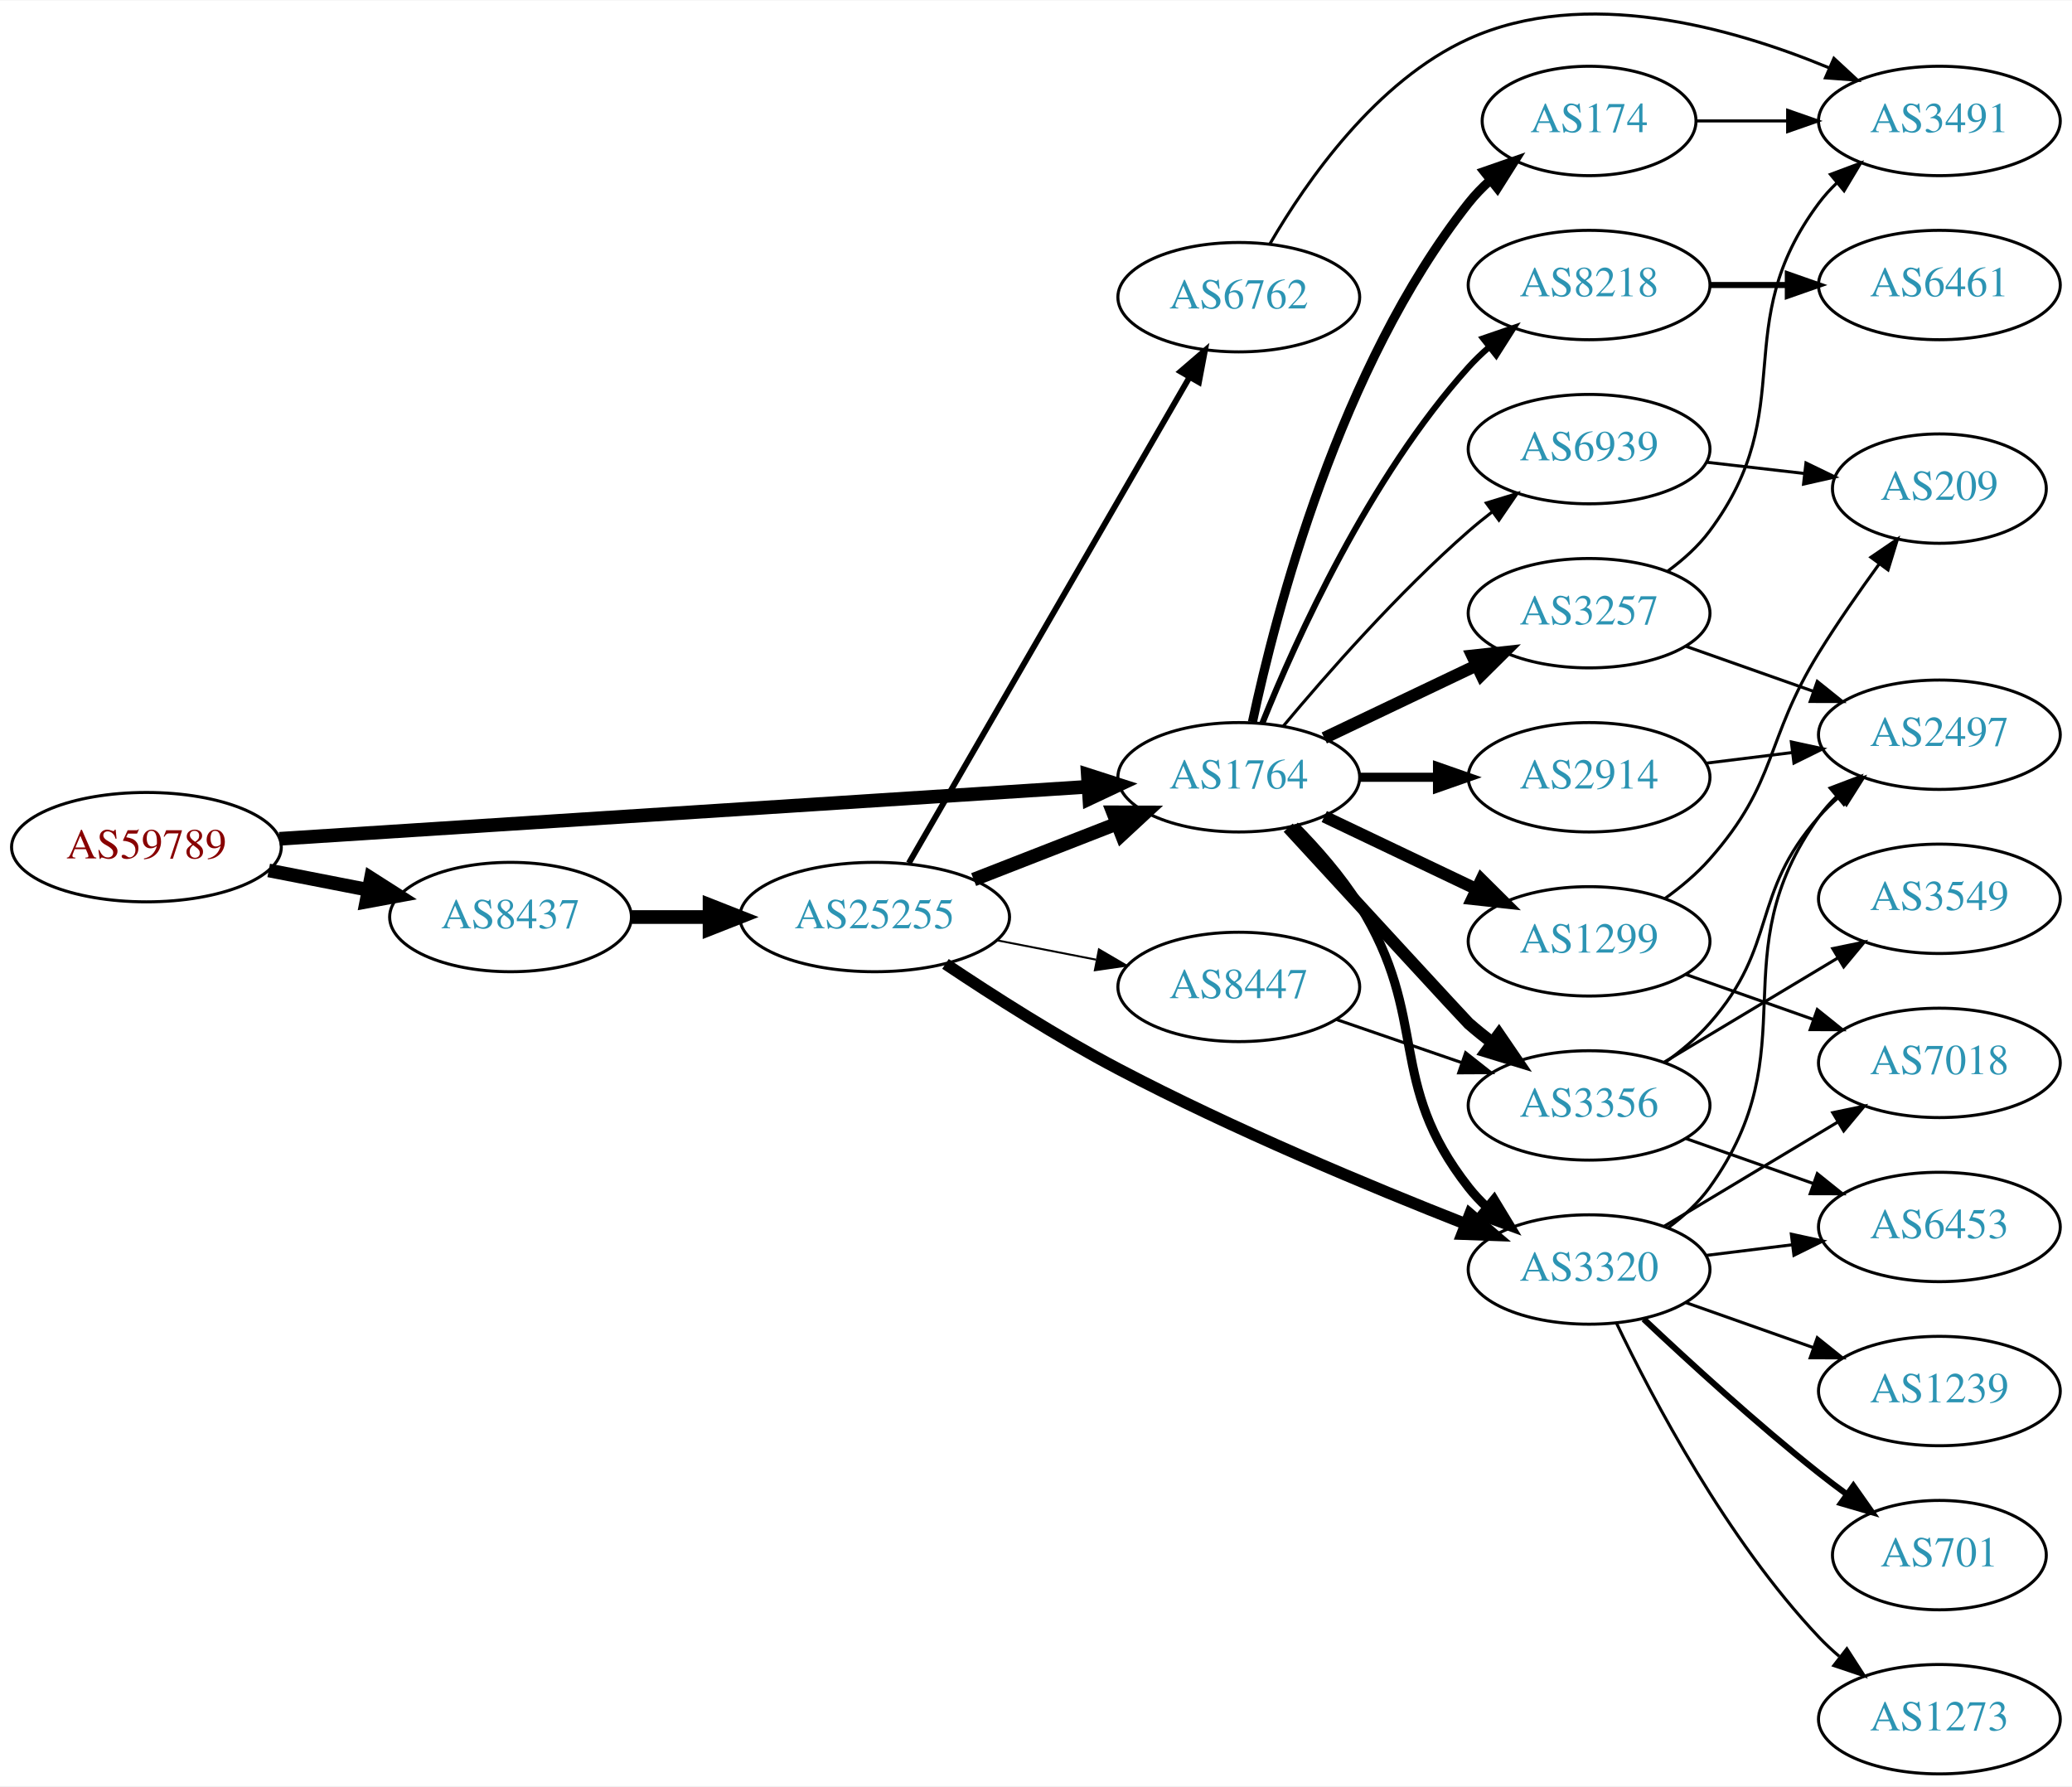
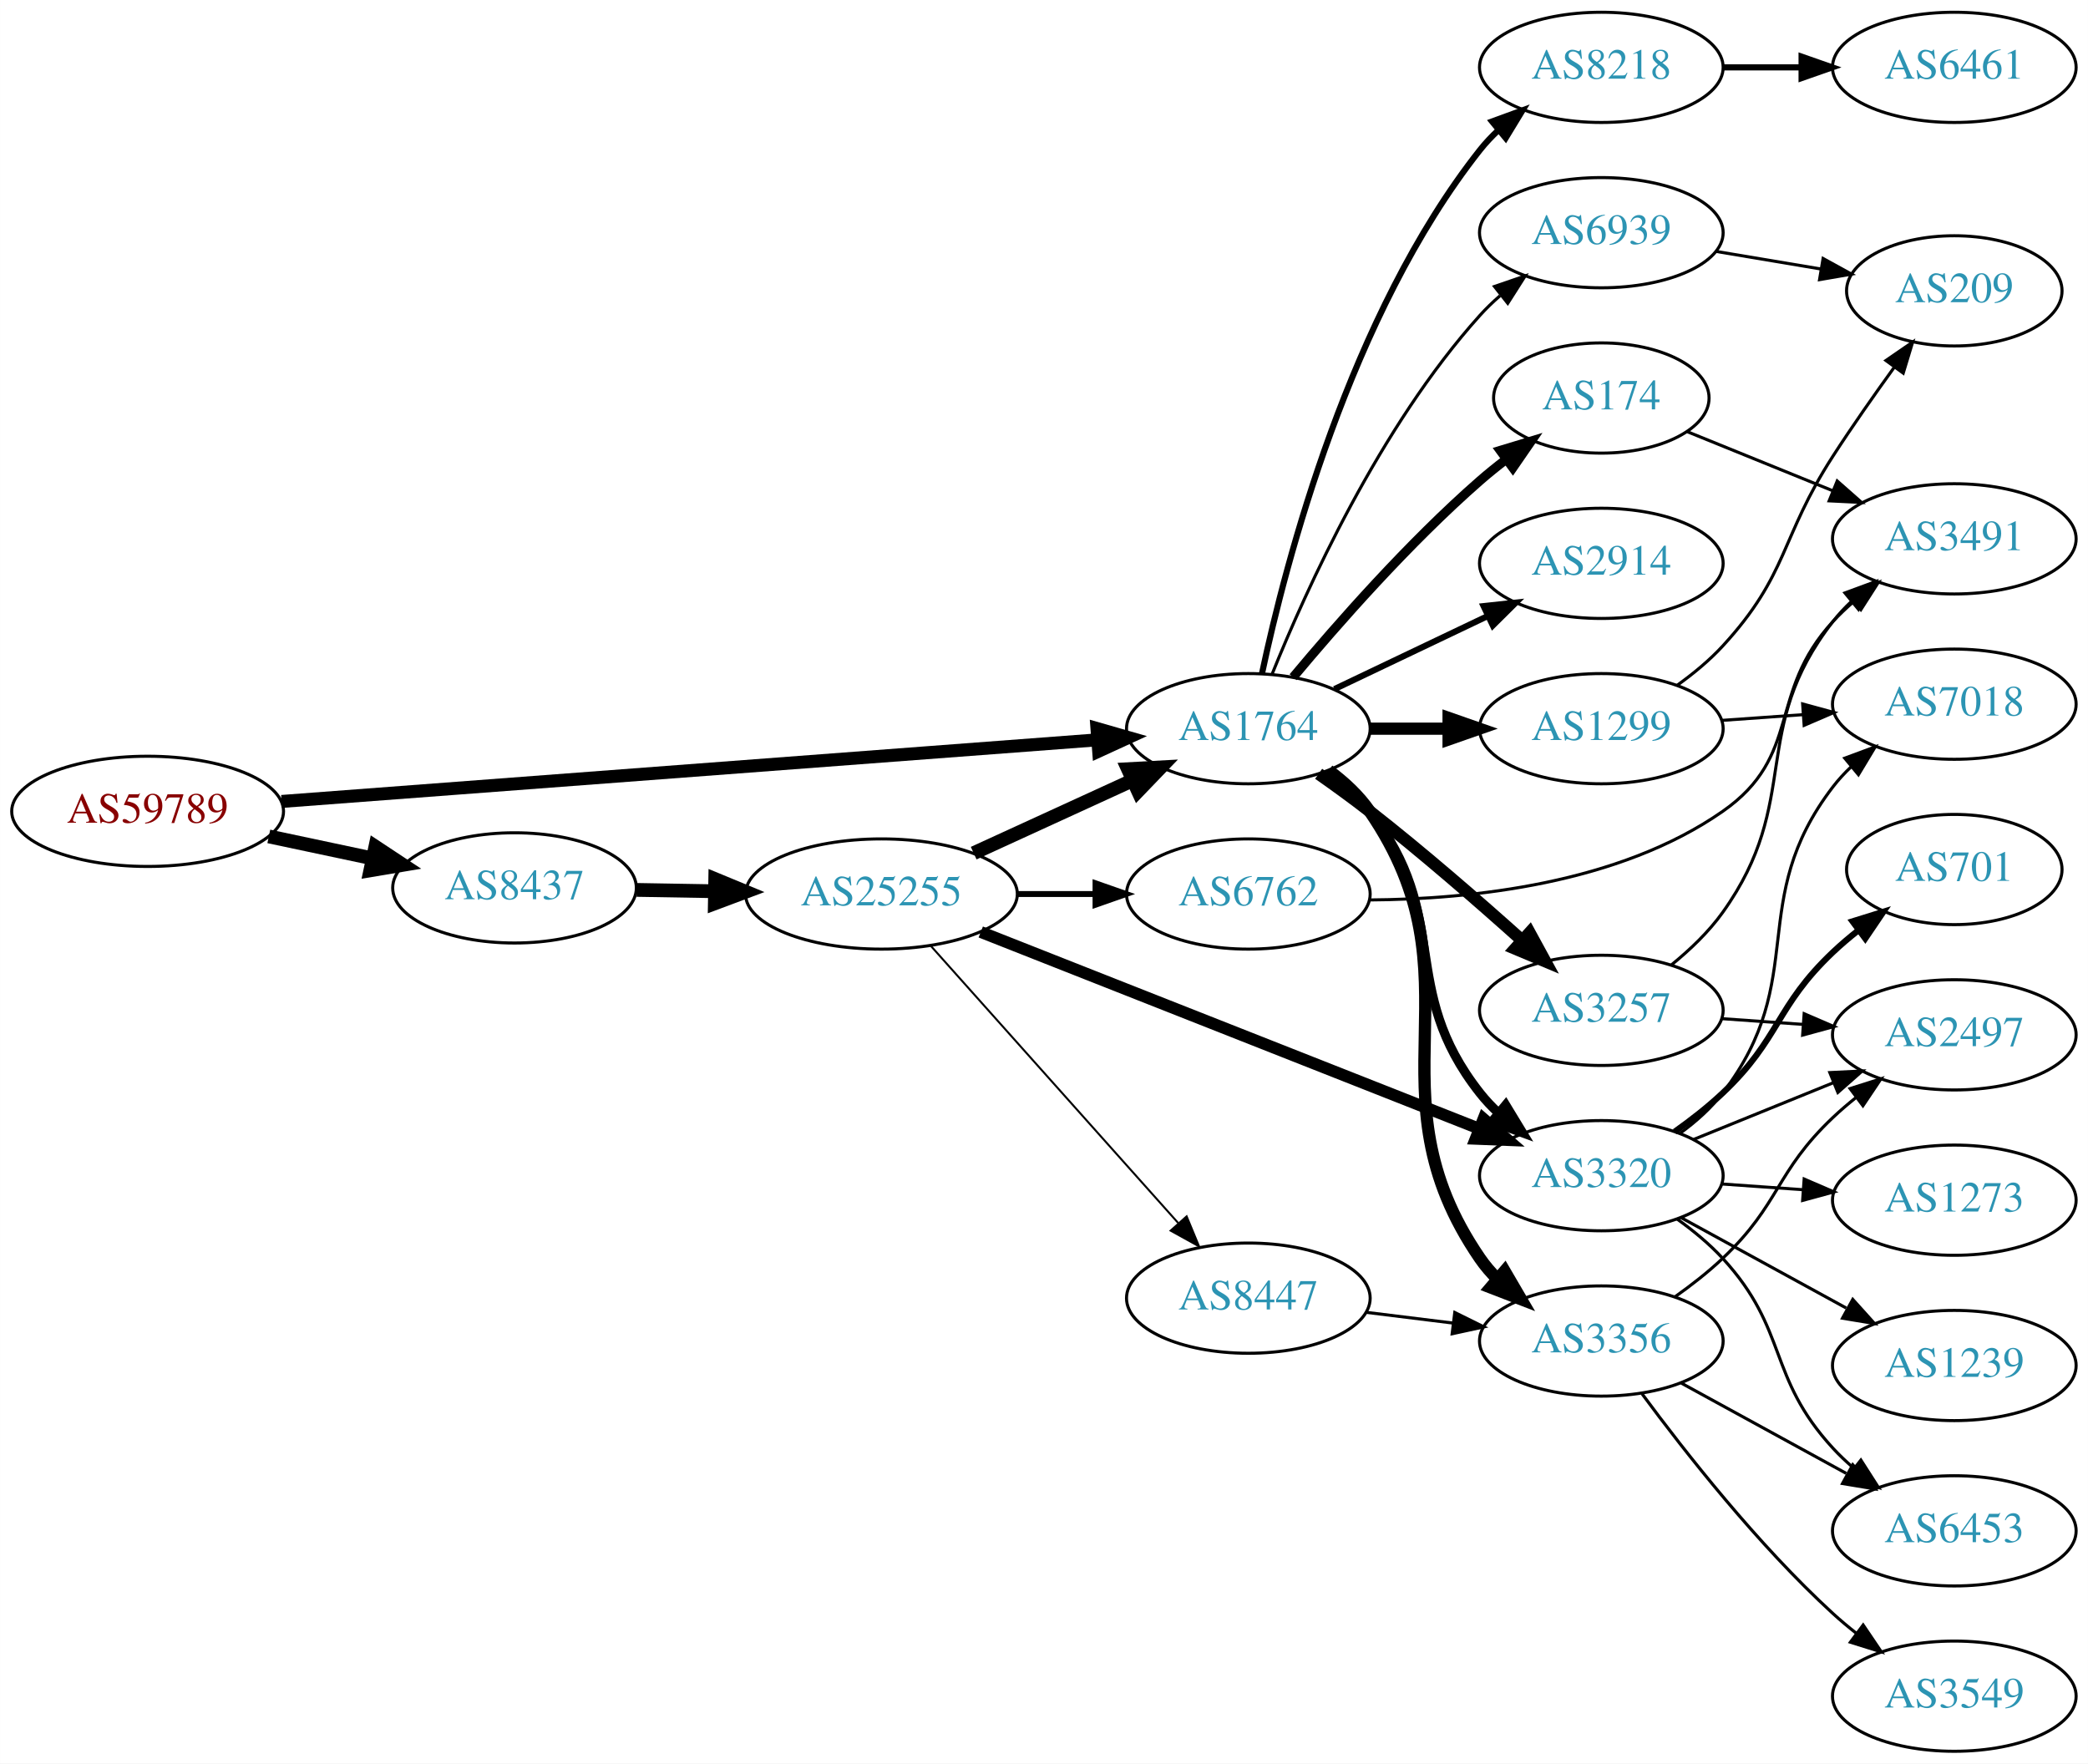
- <svg xmlns="http://www.w3.org/2000/svg" xmlns:xlink="http://www.w3.org/1999/xlink" width="682pt" height="588pt" viewBox="0.00 0.00 681.96 587.66">
-   <g id="graph0" class="graph" transform="scale(1 1) rotate(0) translate(4 583.655)">
-     <polygon fill="white" stroke="none" points="-4,4 -4,-583.655 677.956,-583.655 677.956,4 -4,4" />
+ <svg xmlns="http://www.w3.org/2000/svg" xmlns:xlink="http://www.w3.org/1999/xlink" width="682pt" height="576pt" viewBox="0.00 0.00 681.96 576.00">
+   <g id="graph0" class="graph" transform="scale(1 1) rotate(0) translate(4 572)">
+     <polygon fill="white" stroke="none" points="-4,4 -4,-572 677.956,-572 677.956,4 -4,4" />
    <g id="node1" class="node">
      <g id="a_node1">
        <a xlink:href="/asn/59789" xlink:title="AS59789 ~ atcismogmbh [AT]">
-           <ellipse fill="#ffffff" stroke="black" cx="44.196" cy="-305" rx="44.393" ry="18" />
-           <text text-anchor="middle" x="44.196" y="-301.3" font-family="Times,serif" font-size="14.00" fill="#880000">AS59789</text>
+           <ellipse fill="#ffffff" stroke="black" cx="44.196" cy="-307" rx="44.393" ry="18" />
+           <text text-anchor="middle" x="44.196" y="-303.3" font-family="Times,serif" font-size="14.00" fill="#880000">AS59789</text>
        </a>
      </g>
    </g>
    <g id="node2" class="node">
      <g id="a_node2">
        <a xlink:href="/asn/1764" xlink:title="AS1764 ~ NEXTLAYER-AS [AT]">
-           <ellipse fill="#ffffff" stroke="black" cx="403.724" cy="-328" rx="39.794" ry="18" />
-           <text text-anchor="middle" x="403.724" y="-324.3" font-family="Times,serif" font-size="14.00" fill="#2c94b3">AS1764</text>
+           <ellipse fill="#ffffff" stroke="black" cx="403.724" cy="-334" rx="39.794" ry="18" />
+           <text text-anchor="middle" x="403.724" y="-330.3" font-family="Times,serif" font-size="14.00" fill="#2c94b3">AS1764</text>
        </a>
      </g>
    </g>
    <g id="edge1" class="edge">
-       <path fill="none" stroke="black" stroke-width="4.5" d="M87.967,-307.751C154.785,-312.05 283.55,-320.333 353.904,-324.859" />
-       <polygon fill="black" stroke="black" stroke-width="4.5" points="354.029,-328.813 364.261,-325.526 354.535,-320.954 354.029,-328.813" />
+       <path fill="none" stroke="black" stroke-width="4.235" d="M87.967,-310.23C154.873,-315.283 283.889,-325.026 354.182,-330.334" />
+       <polygon fill="black" stroke="black" stroke-width="4.235" points="354.277,-334.058 364.527,-331.115 354.835,-326.667 354.277,-334.058" />
    </g>
    <g id="node3" class="node">
      <g id="a_node3">
        <a xlink:href="/asn/8437" xlink:title="AS8437 ~ Hutchison Drei Austria GmbH [AT]">
          <ellipse fill="#ffffff" stroke="black" cx="164.039" cy="-282" rx="39.794" ry="18" />
          <text text-anchor="middle" x="164.039" y="-278.3" font-family="Times,serif" font-size="14.00" fill="#2c94b3">AS8437</text>
        </a>
      </g>
    </g>
    <g id="edge2" class="edge">
-       <path fill="none" stroke="black" stroke-width="4.5" d="M84.436,-297.341C94.888,-295.301 106.274,-293.079 117.052,-290.975" />
-       <polygon fill="black" stroke="black" stroke-width="4.5" points="118.089,-294.785 127.149,-289.005 116.58,-287.056 118.089,-294.785" />
+       <path fill="none" stroke="black" stroke-width="4.5" d="M83.782,-298.814C94.575,-296.524 106.404,-294.015 117.556,-291.649" />
+       <polygon fill="black" stroke="black" stroke-width="4.5" points="118.592,-295.454 127.557,-289.527 116.958,-287.751 118.592,-295.454" />
    </g>
    <g id="node4" class="node">
      <g id="a_node4">
-         <a xlink:href="/asn/2914" xlink:title="AS2914 ~ NTT America, Inc. [US]">
-           <ellipse fill="#ffffff" stroke="black" cx="519.017" cy="-328" rx="39.794" ry="18" />
-           <text text-anchor="middle" x="519.017" y="-324.3" font-family="Times,serif" font-size="14.00" fill="#2c94b3">AS2914</text>
+         <a xlink:href="/asn/1299" xlink:title="AS1299 ~ Telia Carrier [EU]">
+           <ellipse fill="#ffffff" stroke="black" cx="519.017" cy="-334" rx="39.794" ry="18" />
+           <text text-anchor="middle" x="519.017" y="-330.3" font-family="Times,serif" font-size="14.00" fill="#2c94b3">AS1299</text>
        </a>
      </g>
    </g>
    <g id="edge3" class="edge">
-       <path fill="none" stroke="black" stroke-width="3" d="M443.396,-328C451.599,-328 460.363,-328 468.895,-328" />
-       <polygon fill="black" stroke="black" stroke-width="3" points="469.134,-331.5 479.134,-328 469.134,-324.5 469.134,-331.5" />
+       <path fill="none" stroke="black" stroke-width="4" d="M443.396,-334C451.599,-334 460.363,-334 468.895,-334" />
+       <polygon fill="black" stroke="black" stroke-width="4" points="469.134,-337.5 479.134,-334 469.134,-330.5 469.134,-337.5" />
    </g>
    <g id="node5" class="node">
      <g id="a_node5">
-         <a xlink:href="/asn/1299" xlink:title="AS1299 ~ Telia Carrier [EU]">
-           <ellipse fill="#ffffff" stroke="black" cx="519.017" cy="-274" rx="39.794" ry="18" />
-           <text text-anchor="middle" x="519.017" y="-270.3" font-family="Times,serif" font-size="14.00" fill="#2c94b3">AS1299</text>
+         <a xlink:href="/asn/3356" xlink:title="AS3356 ~ Level 3 Parent, LLC [US]">
+           <ellipse fill="#ffffff" stroke="black" cx="519.017" cy="-134" rx="39.794" ry="18" />
+           <text text-anchor="middle" x="519.017" y="-130.3" font-family="Times,serif" font-size="14.00" fill="#2c94b3">AS3356</text>
        </a>
      </g>
    </g>
    <g id="edge4" class="edge">
-       <path fill="none" stroke="black" stroke-width="4" d="M431.86,-315.066C446.854,-307.919 465.675,-298.948 481.898,-291.215" />
-       <polygon fill="black" stroke="black" stroke-width="4" points="483.581,-294.291 491.102,-286.829 480.569,-287.972 483.581,-294.291" />
+       <path fill="none" stroke="black" stroke-width="4" d="M429.955,-320.333C435.015,-316.592 439.851,-312.129 443.37,-307 481.182,-251.893 441.558,-216.107 479.37,-161 481.02,-158.596 482.959,-156.338 485.075,-154.232" />
+       <polygon fill="black" stroke="black" stroke-width="4" points="487.441,-156.814 492.786,-147.667 482.903,-151.484 487.441,-156.814" />
    </g>
    <g id="node6" class="node">
      <g id="a_node6">
-         <a xlink:href="/asn/3257" xlink:title="AS3257 ~ GTT [DE]">
-           <ellipse fill="#ffffff" stroke="black" cx="519.017" cy="-382" rx="39.794" ry="18" />
-           <text text-anchor="middle" x="519.017" y="-378.3" font-family="Times,serif" font-size="14.00" fill="#2c94b3">AS3257</text>
+         <a xlink:href="/asn/3320" xlink:title="AS3320 ~ DTAG [DE]">
+           <ellipse fill="#ffffff" stroke="black" cx="519.017" cy="-188" rx="39.794" ry="18" />
+           <text text-anchor="middle" x="519.017" y="-184.3" font-family="Times,serif" font-size="14.00" fill="#2c94b3">AS3320</text>
        </a>
      </g>
    </g>
    <g id="edge5" class="edge">
-       <path fill="none" stroke="black" stroke-width="4" d="M431.86,-340.934C446.854,-348.081 465.675,-357.052 481.898,-364.785" />
-       <polygon fill="black" stroke="black" stroke-width="4" points="480.569,-368.028 491.102,-369.171 483.581,-361.709 480.569,-368.028" />
+       <path fill="none" stroke="black" stroke-width="3" d="M429.467,-319.975C434.553,-316.252 439.522,-311.887 443.37,-307 470.533,-272.502 452.208,-249.498 479.37,-215 481.174,-212.709 483.224,-210.533 485.417,-208.484" />
+       <polygon fill="black" stroke="black" stroke-width="3" points="487.771,-211.08 493.273,-202.025 483.326,-205.672 487.771,-211.08" />
    </g>
    <g id="node7" class="node">
      <g id="a_node7">
-         <a xlink:href="/asn/174" xlink:title="AS174 ~ Cogent Communications [US]">
-           <ellipse fill="#ffffff" stroke="black" cx="519.017" cy="-544" rx="35.194" ry="18" />
-           <text text-anchor="middle" x="519.017" y="-540.3" font-family="Times,serif" font-size="14.00" fill="#2c94b3">AS174</text>
+         <a xlink:href="/asn/3257" xlink:title="AS3257 ~ GTT [DE]">
+           <ellipse fill="#ffffff" stroke="black" cx="519.017" cy="-242" rx="39.794" ry="18" />
+           <text text-anchor="middle" x="519.017" y="-238.3" font-family="Times,serif" font-size="14.00" fill="#2c94b3">AS3257</text>
        </a>
      </g>
    </g>
    <g id="edge6" class="edge">
-       <path fill="none" stroke="black" stroke-width="3" d="M408.214,-346.16C415.845,-382.03 436.837,-463.155 479.37,-517 481.45,-519.633 483.855,-522.116 486.428,-524.428" />
-       <polygon fill="black" stroke="black" stroke-width="3" points="484.485,-527.354 494.491,-530.835 488.839,-521.873 484.485,-527.354" />
+       <path fill="none" stroke="black" stroke-width="4" d="M426.685,-319.262C432.215,-315.386 438.081,-311.131 443.37,-307 460.51,-293.612 478.947,-277.575 493.21,-264.78" />
+       <polygon fill="black" stroke="black" stroke-width="4" points="495.594,-267.343 500.669,-258.042 490.902,-262.148 495.594,-267.343" />
    </g>
    <g id="node8" class="node">
      <g id="a_node8">
-         <a xlink:href="/asn/3356" xlink:title="AS3356 ~ Level 3 Parent, LLC [US]">
-           <ellipse fill="#ffffff" stroke="black" cx="519.017" cy="-220" rx="39.794" ry="18" />
-           <text text-anchor="middle" x="519.017" y="-216.3" font-family="Times,serif" font-size="14.00" fill="#2c94b3">AS3356</text>
+         <a xlink:href="/asn/174" xlink:title="AS174 ~ Cogent Communications [US]">
+           <ellipse fill="#ffffff" stroke="black" cx="519.017" cy="-442" rx="35.194" ry="18" />
+           <text text-anchor="middle" x="519.017" y="-438.3" font-family="Times,serif" font-size="14.00" fill="#2c94b3">AS174</text>
        </a>
      </g>
    </g>
    <g id="edge7" class="edge">
-       <path fill="none" stroke="black" stroke-width="4" d="M419.981,-311.4C441.578,-287.908 478.556,-247.712 479.37,-247 481.836,-244.846 484.475,-242.706 487.172,-240.628" />
-       <polygon fill="black" stroke="black" stroke-width="4" points="489.345,-243.375 495.326,-234.63 485.197,-237.736 489.345,-243.375" />
+       <path fill="none" stroke="black" stroke-width="3" d="M418.354,-350.817C432.636,-367.929 456.183,-394.745 479.37,-415 482.04,-417.332 484.913,-419.648 487.843,-421.886" />
+       <polygon fill="black" stroke="black" stroke-width="3" points="485.994,-424.87 496.134,-427.939 490.121,-419.216 485.994,-424.87" />
    </g>
    <g id="node9" class="node">
      <g id="a_node9">
-         <a xlink:href="/asn/3320" xlink:title="AS3320 ~ DTAG [DE]">
-           <ellipse fill="#ffffff" stroke="black" cx="519.017" cy="-166" rx="39.794" ry="18" />
-           <text text-anchor="middle" x="519.017" y="-162.3" font-family="Times,serif" font-size="14.00" fill="#2c94b3">AS3320</text>
+         <a xlink:href="/asn/8218" xlink:title="AS8218 ~ legacy Neotelecoms [FR]">
+           <ellipse fill="#ffffff" stroke="black" cx="519.017" cy="-550" rx="39.794" ry="18" />
+           <text text-anchor="middle" x="519.017" y="-546.3" font-family="Times,serif" font-size="14.00" fill="#2c94b3">AS8218</text>
        </a>
      </g>
    </g>
    <g id="edge8" class="edge">
-       <path fill="none" stroke="black" stroke-width="3" d="M422.086,-312.027C429.377,-304.64 437.507,-295.423 443.37,-286 466.785,-248.368 452.015,-227.873 479.37,-193 481.17,-190.706 483.217,-188.527 485.408,-186.477" />
-       <polygon fill="black" stroke="black" stroke-width="3" points="487.762,-189.072 493.26,-180.015 483.314,-183.667 487.762,-189.072" />
+       <path fill="none" stroke="black" stroke-width="2" d="M408.214,-352.16C415.845,-388.03 436.837,-469.155 479.37,-523 481.178,-525.288 483.23,-527.462 485.425,-529.51" />
+       <polygon fill="black" stroke="black" stroke-width="2" points="483.336,-532.323 493.285,-535.966 487.779,-526.914 483.336,-532.323" />
    </g>
    <g id="node10" class="node">
      <g id="a_node10">
-         <a xlink:href="/asn/8218" xlink:title="AS8218 ~ legacy Neotelecoms [FR]">
-           <ellipse fill="#ffffff" stroke="black" cx="519.017" cy="-490" rx="39.794" ry="18" />
-           <text text-anchor="middle" x="519.017" y="-486.3" font-family="Times,serif" font-size="14.00" fill="#2c94b3">AS8218</text>
+         <a xlink:href="/asn/2914" xlink:title="AS2914 ~ NTT America, Inc. [US]">
+           <ellipse fill="#ffffff" stroke="black" cx="519.017" cy="-388" rx="39.794" ry="18" />
+           <text text-anchor="middle" x="519.017" y="-384.3" font-family="Times,serif" font-size="14.00" fill="#2c94b3">AS2914</text>
        </a>
      </g>
    </g>
    <g id="edge9" class="edge">
-       <path fill="none" stroke="black" stroke-width="2" d="M411.472,-345.787C422.523,-373.243 446.576,-426.578 479.37,-463 481.373,-465.224 483.591,-467.363 485.924,-469.397" />
-       <polygon fill="black" stroke="black" stroke-width="2" points="484.122,-472.433 494.143,-475.873 488.454,-466.935 484.122,-472.433" />
+       <path fill="none" stroke="black" stroke-width="2" d="M431.86,-346.934C446.854,-354.081 465.675,-363.052 481.898,-370.785" />
+       <polygon fill="black" stroke="black" stroke-width="2" points="480.569,-374.028 491.102,-375.171 483.581,-367.709 480.569,-374.028" />
    </g>
    <g id="node11" class="node">
      <g id="a_node11">
        <a xlink:href="/asn/6939" xlink:title="AS6939 ~ Hurricane Electric LLC [US]">
-           <ellipse fill="#ffffff" stroke="black" cx="519.017" cy="-436" rx="39.794" ry="18" />
-           <text text-anchor="middle" x="519.017" y="-432.3" font-family="Times,serif" font-size="14.00" fill="#2c94b3">AS6939</text>
+           <ellipse fill="#ffffff" stroke="black" cx="519.017" cy="-496" rx="39.794" ry="18" />
+           <text text-anchor="middle" x="519.017" y="-492.3" font-family="Times,serif" font-size="14.00" fill="#2c94b3">AS6939</text>
        </a>
      </g>
    </g>
    <g id="edge10" class="edge">
-       <path fill="none" stroke="black" d="M418.354,-344.817C432.636,-361.929 456.183,-388.745 479.37,-409 481.836,-411.154 484.475,-413.294 487.172,-415.372" />
-       <polygon fill="black" stroke="black" points="485.197,-418.264 495.326,-421.37 489.345,-412.625 485.197,-418.264" />
+       <path fill="none" stroke="black" d="M411.472,-351.787C422.523,-379.243 446.576,-432.578 479.37,-469 481.373,-471.224 483.591,-473.363 485.924,-475.397" />
+       <polygon fill="black" stroke="black" points="484.122,-478.433 494.143,-481.873 488.454,-472.935 484.122,-478.433" />
    </g>
    <g id="node22" class="node">
      <g id="a_node22">
        <a xlink:href="/asn/25255" xlink:title="AS25255 ~ ==&gt; TELE2 AUSTRIA &lt;== [AT]">
-           <ellipse fill="#ffffff" stroke="black" cx="283.881" cy="-282" rx="44.393" ry="18" />
-           <text text-anchor="middle" x="283.881" y="-278.3" font-family="Times,serif" font-size="14.00" fill="#2c94b3">AS25255</text>
-         </a>
-       </g>
-     </g>
-     <g id="edge27" class="edge">
-       <path fill="none" stroke="black" stroke-width="4.5" d="M203.951,-282C212.054,-282 220.729,-282 229.255,-282" />
-       <polygon fill="black" stroke="black" stroke-width="4.5" points="229.533,-285.938 239.533,-282 229.533,-278.063 229.533,-285.938" />
+           <ellipse fill="#ffffff" stroke="black" cx="283.881" cy="-280" rx="44.393" ry="18" />
+           <text text-anchor="middle" x="283.881" y="-276.3" font-family="Times,serif" font-size="14.00" fill="#2c94b3">AS25255</text>
+         </a>
+       </g>
+     </g>
+     <g id="edge26" class="edge">
+       <path fill="none" stroke="black" stroke-width="4.5" d="M203.951,-281.34C212.054,-281.202 220.729,-281.055 229.255,-280.91" />
+       <polygon fill="black" stroke="black" stroke-width="4.5" points="229.601,-284.842 239.533,-280.736 229.468,-276.969 229.601,-284.842" />
+     </g>
+     <g id="node18" class="node">
+       <g id="a_node18">
+         <a xlink:href="/asn/7018" xlink:title="AS7018 ~ AT&amp;T Services, Inc. [US]">
+           <ellipse fill="#ffffff" stroke="black" cx="634.31" cy="-342" rx="39.794" ry="18" />
+           <text text-anchor="middle" x="634.31" y="-338.3" font-family="Times,serif" font-size="14.00" fill="#2c94b3">AS7018</text>
+         </a>
+       </g>
+     </g>
+     <g id="edge22" class="edge">
+       <path fill="none" stroke="black" d="M558.373,-336.708C566.862,-337.308 575.966,-337.951 584.8,-338.575" />
+       <polygon fill="black" stroke="black" points="584.772,-342.081 594.993,-339.294 585.265,-335.099 584.772,-342.081" />
+     </g>
+     <g id="node20" class="node">
+       <g id="a_node20">
+         <a xlink:href="/asn/209" xlink:title="AS209 ~ CenturyLink Communications, LLC [US]">
+           <ellipse fill="#ffffff" stroke="black" cx="634.31" cy="-477" rx="35.194" ry="18" />
+           <text text-anchor="middle" x="634.31" y="-473.3" font-family="Times,serif" font-size="14.00" fill="#2c94b3">AS209</text>
+         </a>
+       </g>
+     </g>
+     <g id="edge23" class="edge">
+       <path fill="none" stroke="black" d="M543.819,-348.192C549.066,-351.959 554.342,-356.301 558.663,-361 580.231,-384.455 577.371,-396.236 594.663,-423 600.921,-432.686 608.19,-443.048 614.723,-452.078" />
+       <polygon fill="black" stroke="black" points="611.978,-454.254 620.705,-460.262 617.629,-450.123 611.978,-454.254" />
+     </g>
+     <g id="node12" class="node">
+       <g id="a_node12">
+         <a xlink:href="/asn/2497" xlink:title="AS2497 ~ Internet Initiative Japan Inc. [JP]">
+           <ellipse fill="#ffffff" stroke="black" cx="634.31" cy="-234" rx="39.794" ry="18" />
+           <text text-anchor="middle" x="634.31" y="-230.3" font-family="Times,serif" font-size="14.00" fill="#2c94b3">AS2497</text>
+         </a>
+       </g>
+     </g>
+     <g id="edge11" class="edge">
+       <path fill="none" stroke="black" d="M542.959,-148.353C548.353,-152.172 553.909,-156.497 558.663,-161 577.511,-178.853 575.815,-189.147 594.663,-207 597.04,-209.251 599.618,-211.458 602.275,-213.58" />
+       <polygon fill="black" stroke="black" points="600.267,-216.448 610.367,-219.647 604.466,-210.848 600.267,-216.448" />
    </g>
    <g id="node13" class="node">
      <g id="a_node13">
-         <a xlink:href="/asn/2497" xlink:title="AS2497 ~ Internet Initiative Japan Inc. [JP]">
-           <ellipse fill="#ffffff" stroke="black" cx="634.31" cy="-342" rx="39.794" ry="18" />
-           <text text-anchor="middle" x="634.31" y="-338.3" font-family="Times,serif" font-size="14.00" fill="#2c94b3">AS2497</text>
-         </a>
-       </g>
-     </g>
-     <g id="edge19" class="edge">
-       <path fill="none" stroke="black" d="M557.427,-332.623C566.515,-333.746 576.352,-334.962 585.837,-336.134" />
-       <polygon fill="black" stroke="black" points="585.585,-339.629 595.939,-337.382 586.443,-332.682 585.585,-339.629" />
-     </g>
-     <g id="node16" class="node">
-       <g id="a_node16">
-         <a xlink:href="/asn/7018" xlink:title="AS7018 ~ AT&amp;T Services, Inc. [US]">
-           <ellipse fill="#ffffff" stroke="black" cx="634.31" cy="-234" rx="39.794" ry="18" />
-           <text text-anchor="middle" x="634.31" y="-230.3" font-family="Times,serif" font-size="14.00" fill="#2c94b3">AS7018</text>
-         </a>
-       </g>
-     </g>
-     <g id="edge17" class="edge">
-       <path fill="none" stroke="black" d="M550.975,-263.07C563.838,-258.528 578.944,-253.195 592.681,-248.345" />
-       <polygon fill="black" stroke="black" points="594.125,-251.547 602.389,-244.917 591.795,-244.946 594.125,-251.547" />
-     </g>
-     <g id="node17" class="node">
-       <g id="a_node17">
-         <a xlink:href="/asn/209" xlink:title="AS209 ~ CenturyLink Communications, LLC [US]">
-           <ellipse fill="#ffffff" stroke="black" cx="634.31" cy="-423" rx="35.194" ry="18" />
-           <text text-anchor="middle" x="634.31" y="-419.3" font-family="Times,serif" font-size="14.00" fill="#2c94b3">AS209</text>
-         </a>
-       </g>
-     </g>
-     <g id="edge18" class="edge">
-       <path fill="none" stroke="black" d="M543.953,-288.071C549.195,-291.842 554.435,-296.217 558.663,-301 581.313,-326.62 576.672,-339.919 594.663,-369 600.731,-378.807 607.957,-389.195 614.51,-398.212" />
-       <polygon fill="black" stroke="black" points="611.776,-400.402 620.527,-406.374 617.411,-396.248 611.776,-400.402" />
-     </g>
-     <g id="node12" class="node">
-       <g id="a_node12">
-         <a xlink:href="/asn/3491" xlink:title="AS3491 ~ PCCW Global, Inc. [US]">
-           <ellipse fill="#ffffff" stroke="black" cx="634.31" cy="-544" rx="39.794" ry="18" />
-           <text text-anchor="middle" x="634.31" y="-540.3" font-family="Times,serif" font-size="14.00" fill="#2c94b3">AS3491</text>
-         </a>
-       </g>
-     </g>
-     <g id="edge11" class="edge">
-       <path fill="none" stroke="black" d="M544.948,-395.882C550.024,-399.611 554.942,-404.016 558.663,-409 588.935,-449.542 564.392,-476.458 594.663,-517 596.408,-519.336 598.415,-521.545 600.578,-523.617" />
-       <polygon fill="black" stroke="black" points="598.456,-526.405 608.379,-530.118 602.938,-521.027 598.456,-526.405" />
+         <a xlink:href="/asn/3549" xlink:title="AS3549 ~ Level 3 Parent, LLC [US]">
+           <ellipse fill="#ffffff" stroke="black" cx="634.31" cy="-18" rx="39.794" ry="18" />
+           <text text-anchor="middle" x="634.31" y="-14.3" font-family="Times,serif" font-size="14.00" fill="#2c94b3">AS3549</text>
+         </a>
+       </g>
    </g>
    <g id="edge12" class="edge">
-       <path fill="none" stroke="black" d="M550.975,-371.07C563.838,-366.528 578.944,-361.195 592.681,-356.345" />
-       <polygon fill="black" stroke="black" points="594.125,-359.547 602.389,-352.917 591.795,-352.946 594.125,-359.547" />
-     </g>
-     <g id="edge16" class="edge">
-       <path fill="none" stroke="black" d="M554.316,-544C563.693,-544 574.043,-544 584.078,-544" />
-       <polygon fill="black" stroke="black" points="584.367,-547.5 594.367,-544 584.366,-540.5 584.367,-547.5" />
-     </g>
-     <g id="edge14" class="edge">
-       <path fill="none" stroke="black" d="M543.953,-234.071C549.195,-237.842 554.435,-242.217 558.663,-247 581.313,-272.62 572.014,-289.38 594.663,-315 596.645,-317.242 598.85,-319.394 601.172,-321.437" />
-       <polygon fill="black" stroke="black" points="599.36,-324.466 609.373,-327.929 603.705,-318.978 599.36,-324.466" />
+       <path fill="none" stroke="black" d="M532.304,-116.775C546.206,-97.947 570.121,-67.47 594.663,-45 597.078,-42.789 599.681,-40.61 602.356,-38.507" />
+       <polygon fill="black" stroke="black" points="604.54,-41.245 610.475,-32.468 600.362,-35.628 604.54,-41.245" />
    </g>
    <g id="node14" class="node">
      <g id="a_node14">
-         <a xlink:href="/asn/3549" xlink:title="AS3549 ~ Level 3 Parent, LLC [US]">
-           <ellipse fill="#ffffff" stroke="black" cx="634.31" cy="-288" rx="39.794" ry="18" />
-           <text text-anchor="middle" x="634.31" y="-284.3" font-family="Times,serif" font-size="14.00" fill="#2c94b3">AS3549</text>
+         <a xlink:href="/asn/6453" xlink:title="AS6453 ~ TATA COMMUNICATIONS (AMERICA) INC [US]">
+           <ellipse fill="#ffffff" stroke="black" cx="634.31" cy="-72" rx="39.794" ry="18" />
+           <text text-anchor="middle" x="634.31" y="-68.3" font-family="Times,serif" font-size="14.00" fill="#2c94b3">AS6453</text>
        </a>
      </g>
    </g>
    <g id="edge13" class="edge">
-       <path fill="none" stroke="black" d="M543.767,-234.255C560.383,-244.229 582.779,-257.671 601.016,-268.617" />
-       <polygon fill="black" stroke="black" points="599.216,-271.618 609.591,-273.764 602.818,-265.616 599.216,-271.618" />
+       <path fill="none" stroke="black" d="M545.16,-120.24C561.001,-111.571 581.662,-100.265 598.999,-90.777" />
+       <polygon fill="black" stroke="black" points="601.145,-93.592 608.237,-85.721 597.784,-87.452 601.145,-93.592" />
+     </g>
+     <g id="edge17" class="edge">
+       <path fill="none" stroke="black" d="M549.192,-199.846C563.068,-205.48 579.845,-212.292 594.754,-218.346" />
+       <polygon fill="black" stroke="black" points="593.651,-221.675 604.233,-222.194 596.284,-215.189 593.651,-221.675" />
+     </g>
+     <g id="edge18" class="edge">
+       <path fill="none" stroke="black" d="M543.819,-173.808C549.066,-170.041 554.342,-165.699 558.663,-161 580.231,-137.545 573.095,-122.455 594.663,-99 596.689,-96.797 598.924,-94.673 601.268,-92.65" />
+       <polygon fill="black" stroke="black" points="603.796,-95.115 609.508,-86.192 599.478,-89.606 603.796,-95.115" />
    </g>
    <g id="node15" class="node">
      <g id="a_node15">
-         <a xlink:href="/asn/6453" xlink:title="AS6453 ~ TATA COMMUNICATIONS (AMERICA) INC [US]">
-           <ellipse fill="#ffffff" stroke="black" cx="634.31" cy="-180" rx="39.794" ry="18" />
-           <text text-anchor="middle" x="634.31" y="-176.3" font-family="Times,serif" font-size="14.00" fill="#2c94b3">AS6453</text>
-         </a>
-       </g>
-     </g>
-     <g id="edge15" class="edge">
-       <path fill="none" stroke="black" d="M550.975,-209.07C563.838,-204.528 578.944,-199.195 592.681,-194.345" />
-       <polygon fill="black" stroke="black" points="594.125,-197.547 602.389,-190.917 591.795,-190.946 594.125,-197.547" />
-     </g>
-     <g id="edge24" class="edge">
-       <path fill="none" stroke="black" d="M545.077,-179.787C550.146,-183.521 555.029,-187.952 558.663,-193 591.693,-238.881 561.633,-269.119 594.663,-315 596.367,-317.366 598.345,-319.597 600.487,-321.684" />
-       <polygon fill="black" stroke="black" points="598.344,-324.454 608.249,-328.213 602.85,-319.098 598.344,-324.454" />
-     </g>
-     <g id="edge25" class="edge">
-       <path fill="none" stroke="black" d="M557.427,-170.623C566.515,-171.746 576.352,-172.962 585.837,-174.134" />
-       <polygon fill="black" stroke="black" points="585.585,-177.629 595.939,-175.382 586.443,-170.682 585.585,-177.629" />
-     </g>
-     <g id="edge23" class="edge">
-       <path fill="none" stroke="black" d="M543.767,-180.255C560.383,-190.229 582.779,-203.671 601.016,-214.617" />
-       <polygon fill="black" stroke="black" points="599.216,-217.618 609.591,-219.764 602.818,-211.616 599.216,-217.618" />
-     </g>
-     <g id="node18" class="node">
-       <g id="a_node18">
        <a xlink:href="/asn/1239" xlink:title="AS1239 ~ Sprint [US]">
          <ellipse fill="#ffffff" stroke="black" cx="634.31" cy="-126" rx="39.794" ry="18" />
          <text text-anchor="middle" x="634.31" y="-122.3" font-family="Times,serif" font-size="14.00" fill="#2c94b3">AS1239</text>
        </a>
      </g>
    </g>
+     <g id="edge14" class="edge">
+       <path fill="none" stroke="black" d="M545.16,-174.24C561.001,-165.571 581.662,-154.265 598.999,-144.777" />
+       <polygon fill="black" stroke="black" points="601.145,-147.592 608.237,-139.721 597.784,-141.452 601.145,-147.592" />
+     </g>
+     <g id="node16" class="node">
+       <g id="a_node16">
+         <a xlink:href="/asn/701" xlink:title="AS701 ~ UUNET [US]">
+           <ellipse fill="#ffffff" stroke="black" cx="634.31" cy="-288" rx="35.194" ry="18" />
+           <text text-anchor="middle" x="634.31" y="-284.3" font-family="Times,serif" font-size="14.00" fill="#2c94b3">AS701</text>
+         </a>
+       </g>
+     </g>
+     <g id="edge15" class="edge">
+       <path fill="none" stroke="black" stroke-width="2" d="M542.959,-202.353C548.353,-206.172 553.909,-210.497 558.663,-215 577.511,-232.853 575.815,-243.147 594.663,-261 597.237,-263.438 600.046,-265.824 602.937,-268.105" />
+       <polygon fill="black" stroke="black" stroke-width="2" points="601.058,-271.069 611.175,-274.216 605.229,-265.447 601.058,-271.069" />
+     </g>
+     <g id="node17" class="node">
+       <g id="a_node17">
+         <a xlink:href="/asn/1273" xlink:title="AS1273 ~ Vodafone Group PLC [EU]">
+           <ellipse fill="#ffffff" stroke="black" cx="634.31" cy="-180" rx="39.794" ry="18" />
+           <text text-anchor="middle" x="634.31" y="-176.3" font-family="Times,serif" font-size="14.00" fill="#2c94b3">AS1273</text>
+         </a>
+       </g>
+     </g>
+     <g id="edge16" class="edge">
+       <path fill="none" stroke="black" d="M558.373,-185.292C566.862,-184.692 575.966,-184.049 584.8,-183.425" />
+       <polygon fill="black" stroke="black" points="585.265,-186.901 594.993,-182.706 584.772,-179.919 585.265,-186.901" />
+     </g>
+     <g id="edge19" class="edge">
+       <path fill="none" stroke="black" d="M544.86,-201.948C549.941,-205.674 554.883,-210.06 558.663,-215 587.373,-252.511 565.953,-277.489 594.663,-315 596.435,-317.315 598.463,-319.509 600.64,-321.571" />
+       <polygon fill="black" stroke="black" points="598.532,-324.37 608.466,-328.052 602.997,-318.978 598.532,-324.37" />
+     </g>
    <g id="edge20" class="edge">
-       <path fill="none" stroke="black" d="M550.975,-155.07C563.838,-150.528 578.944,-145.195 592.681,-140.345" />
-       <polygon fill="black" stroke="black" points="594.125,-143.547 602.389,-136.917 591.795,-136.946 594.125,-143.547" />
+       <path fill="none" stroke="black" d="M558.373,-239.292C566.862,-238.692 575.966,-238.049 584.8,-237.425" />
+       <polygon fill="black" stroke="black" points="585.265,-240.901 594.993,-236.706 584.772,-233.919 585.265,-240.901" />
    </g>
    <g id="node19" class="node">
      <g id="a_node19">
-         <a xlink:href="/asn/701" xlink:title="AS701 ~ UUNET [US]">
-           <ellipse fill="#ffffff" stroke="black" cx="634.31" cy="-72" rx="35.194" ry="18" />
-           <text text-anchor="middle" x="634.31" y="-68.3" font-family="Times,serif" font-size="14.00" fill="#2c94b3">AS701</text>
+         <a xlink:href="/asn/3491" xlink:title="AS3491 ~ PCCW Global, Inc. [US]">
+           <ellipse fill="#ffffff" stroke="black" cx="634.31" cy="-396" rx="39.794" ry="18" />
+           <text text-anchor="middle" x="634.31" y="-392.3" font-family="Times,serif" font-size="14.00" fill="#2c94b3">AS3491</text>
        </a>
      </g>
    </g>
    <g id="edge21" class="edge">
-       <path fill="none" stroke="black" stroke-width="2" d="M536.992,-149.68C551.794,-135.716 574.063,-115.342 594.663,-99 597.593,-96.676 600.708,-94.322 603.848,-92.022" />
-       <polygon fill="black" stroke="black" stroke-width="2" points="606.009,-94.779 612.112,-86.119 601.941,-89.083 606.009,-94.779" />
-     </g>
-     <g id="node20" class="node">
-       <g id="a_node20">
-         <a xlink:href="/asn/1273" xlink:title="AS1273 ~ Vodafone Group PLC [EU]">
-           <ellipse fill="#ffffff" stroke="black" cx="634.31" cy="-18" rx="39.794" ry="18" />
-           <text text-anchor="middle" x="634.31" y="-14.3" font-family="Times,serif" font-size="14.00" fill="#2c94b3">AS1273</text>
-         </a>
-       </g>
-     </g>
-     <g id="edge22" class="edge">
-       <path fill="none" stroke="black" d="M527.98,-148.462C539.918,-123.48 564.325,-77.12 594.663,-45 596.718,-42.825 598.974,-40.72 601.332,-38.71" />
-       <polygon fill="black" stroke="black" points="603.856,-41.181 609.598,-32.276 599.557,-35.656 603.856,-41.181" />
+       <path fill="none" stroke="black" d="M541.94,-256.871C547.973,-261.774 554.103,-267.623 558.663,-274 584.924,-310.73 566.922,-333.375 594.663,-369 596.455,-371.301 598.496,-373.484 600.683,-375.538" />
+       <polygon fill="black" stroke="black" points="598.585,-378.344 608.527,-382.005 603.038,-372.943 598.585,-378.344" />
+     </g>
+     <g id="edge24" class="edge">
+       <path fill="none" stroke="black" d="M547.153,-430.982C561.356,-425.215 578.994,-418.054 594.604,-411.715" />
+       <polygon fill="black" stroke="black" points="596.064,-414.9 604.013,-407.895 593.431,-408.414 596.064,-414.9" />
    </g>
    <g id="node21" class="node">
      <g id="a_node21">
        <a xlink:href="/asn/6461" xlink:title="AS6461 ~ Zayo Bandwidth [US]">
-           <ellipse fill="#ffffff" stroke="black" cx="634.31" cy="-490" rx="39.794" ry="18" />
-           <text text-anchor="middle" x="634.31" y="-486.3" font-family="Times,serif" font-size="14.00" fill="#2c94b3">AS6461</text>
-         </a>
-       </g>
-     </g>
-     <g id="edge26" class="edge">
-       <path fill="none" stroke="black" stroke-width="2" d="M558.689,-490C566.892,-490 575.656,-490 584.188,-490" />
-       <polygon fill="black" stroke="black" stroke-width="2" points="584.427,-493.5 594.427,-490 584.427,-486.5 584.427,-493.5" />
-     </g>
-     <g id="edge32" class="edge">
-       <path fill="none" stroke="black" d="M557.742,-431.671C567.976,-430.497 579.142,-429.216 589.674,-428.007" />
-       <polygon fill="black" stroke="black" points="590.4,-431.447 599.936,-426.83 589.602,-424.492 590.4,-431.447" />
+           <ellipse fill="#ffffff" stroke="black" cx="634.31" cy="-550" rx="39.794" ry="18" />
+           <text text-anchor="middle" x="634.31" y="-546.3" font-family="Times,serif" font-size="14.00" fill="#2c94b3">AS6461</text>
+         </a>
+       </g>
+     </g>
+     <g id="edge25" class="edge">
+       <path fill="none" stroke="black" stroke-width="2" d="M558.689,-550C566.892,-550 575.656,-550 584.188,-550" />
+       <polygon fill="black" stroke="black" stroke-width="2" points="584.427,-553.5 594.427,-550 584.427,-546.5 584.427,-553.5" />
+     </g>
+     <g id="edge33" class="edge">
+       <path fill="none" stroke="black" d="M556.487,-489.884C567.382,-488.056 579.424,-486.037 590.677,-484.15" />
+       <polygon fill="black" stroke="black" points="591.452,-487.569 600.735,-482.463 590.294,-480.665 591.452,-487.569" />
+     </g>
+     <g id="edge28" class="edge">
+       <path fill="none" stroke="black" stroke-width="4.5" d="M314.011,-293.348C329.622,-300.502 349.02,-309.391 365.692,-317.03" />
+       <polygon fill="black" stroke="black" stroke-width="4.5" points="364.412,-320.775 375.144,-321.362 367.693,-313.616 364.412,-320.775" />
    </g>
    <g id="edge29" class="edge">
-       <path fill="none" stroke="black" stroke-width="4.5" d="M316.461,-294.327C330.89,-299.96 348.129,-306.689 363.391,-312.646" />
-       <polygon fill="black" stroke="black" stroke-width="4.5" points="362.337,-316.462 373.085,-316.43 365.201,-309.126 362.337,-316.462" />
-     </g>
-     <g id="edge30" class="edge">
-       <path fill="none" stroke="black" stroke-width="3.857" d="M307.189,-266.58C322.755,-256.157 344.216,-242.443 364.077,-232 401.863,-212.132 446.938,-193.345 478.515,-180.934" />
-       <polygon fill="black" stroke="black" stroke-width="3.857" points="479.811,-184.185 487.858,-177.293 477.269,-177.663 479.811,-184.185" />
+       <path fill="none" stroke="black" stroke-width="3.857" d="M316.323,-267.592C358.471,-250.96 433.268,-221.443 478.975,-203.407" />
+       <polygon fill="black" stroke="black" stroke-width="3.857" points="480.524,-206.558 488.542,-199.631 477.955,-200.047 480.524,-206.558" />
    </g>
    <g id="node23" class="node">
      <g id="a_node23">
        <a xlink:href="/asn/6762" xlink:title="AS6762 ~ TELECOM ITALIA SPARKLE S.p.A. [IT]">
-           <ellipse fill="#ffffff" stroke="black" cx="403.724" cy="-486" rx="39.794" ry="18" />
-           <text text-anchor="middle" x="403.724" y="-482.3" font-family="Times,serif" font-size="14.00" fill="#2c94b3">AS6762</text>
-         </a>
-       </g>
-     </g>
-     <g id="edge28" class="edge">
-       <path fill="none" stroke="black" stroke-width="1.929" d="M295.133,-299.747C315.905,-335.705 363.053,-417.325 387.455,-459.567" />
-       <polygon fill="black" stroke="black" stroke-width="1.929" points="384.547,-461.531 392.58,-468.439 390.608,-458.03 384.547,-461.531" />
+           <ellipse fill="#ffffff" stroke="black" cx="403.724" cy="-280" rx="39.794" ry="18" />
+           <text text-anchor="middle" x="403.724" y="-276.3" font-family="Times,serif" font-size="14.00" fill="#2c94b3">AS6762</text>
+         </a>
+       </g>
+     </g>
+     <g id="edge27" class="edge">
+       <path fill="none" stroke="black" stroke-width="1.929" d="M328.092,-280C336.405,-280 345.168,-280 353.65,-280" />
+       <polygon fill="black" stroke="black" stroke-width="1.929" points="353.809,-283.5 363.809,-280 353.809,-276.5 353.809,-283.5" />
    </g>
    <g id="node24" class="node">
      <g id="a_node24">
        <a xlink:href="/asn/8447" xlink:title="AS8447 ~ A1 Telekom Austria AG [AT]">
-           <ellipse fill="#ffffff" stroke="black" cx="403.724" cy="-259" rx="39.794" ry="18" />
-           <text text-anchor="middle" x="403.724" y="-255.3" font-family="Times,serif" font-size="14.00" fill="#2c94b3">AS8447</text>
-         </a>
-       </g>
+           <ellipse fill="#ffffff" stroke="black" cx="403.724" cy="-148" rx="39.794" ry="18" />
+           <text text-anchor="middle" x="403.724" y="-144.3" font-family="Times,serif" font-size="14.00" fill="#2c94b3">AS8447</text>
+         </a>
+       </g>
+     </g>
+     <g id="edge30" class="edge">
+       <path fill="none" stroke="black" stroke-width="0.643" d="M300.046,-263.014C320.552,-240.044 357.257,-198.93 380.775,-172.586" />
+       <polygon fill="black" stroke="black" stroke-width="0.643" points="383.569,-174.712 387.617,-164.921 378.347,-170.05 383.569,-174.712" />
+     </g>
+     <g id="edge32" class="edge">
+       <path fill="none" stroke="black" d="M443.224,-278.061C476.596,-278.274 524.728,-283.323 558.663,-307 584.795,-325.232 573.095,-345.545 594.663,-369 596.689,-371.203 598.924,-373.327 601.268,-375.35" />
+       <polygon fill="black" stroke="black" points="599.478,-378.394 609.508,-381.808 603.796,-372.885 599.478,-378.394" />
    </g>
    <g id="edge31" class="edge">
-       <path fill="none" stroke="black" stroke-width="0.643" d="M324.121,-274.341C334.573,-272.301 345.959,-270.079 356.737,-267.975" />
-       <polygon fill="black" stroke="black" stroke-width="0.643" points="357.69,-271.356 366.835,-266.005 356.349,-264.485 357.69,-271.356" />
-     </g>
-     <g id="edge34" class="edge">
-       <path fill="none" stroke="black" d="M414.039,-503.671C426.017,-524.266 448.954,-557.231 479.37,-571 517.565,-588.29 565.733,-574.872 597.922,-561.517" />
-       <polygon fill="black" stroke="black" points="599.595,-564.606 607.369,-557.408 596.803,-558.186 599.595,-564.606" />
-     </g>
-     <g id="edge33" class="edge">
-       <path fill="none" stroke="black" d="M435.682,-248.343C448.44,-243.951 463.403,-238.8 477.05,-234.103" />
-       <polygon fill="black" stroke="black" points="478.387,-237.344 486.703,-230.78 476.108,-230.725 478.387,-237.344" />
+       <path fill="none" stroke="black" d="M442.134,-143.377C451.222,-142.254 461.059,-141.038 470.544,-139.866" />
+       <polygon fill="black" stroke="black" points="471.15,-143.318 480.646,-138.618 470.292,-136.371 471.15,-143.318" />
    </g>
  </g>
</svg>
